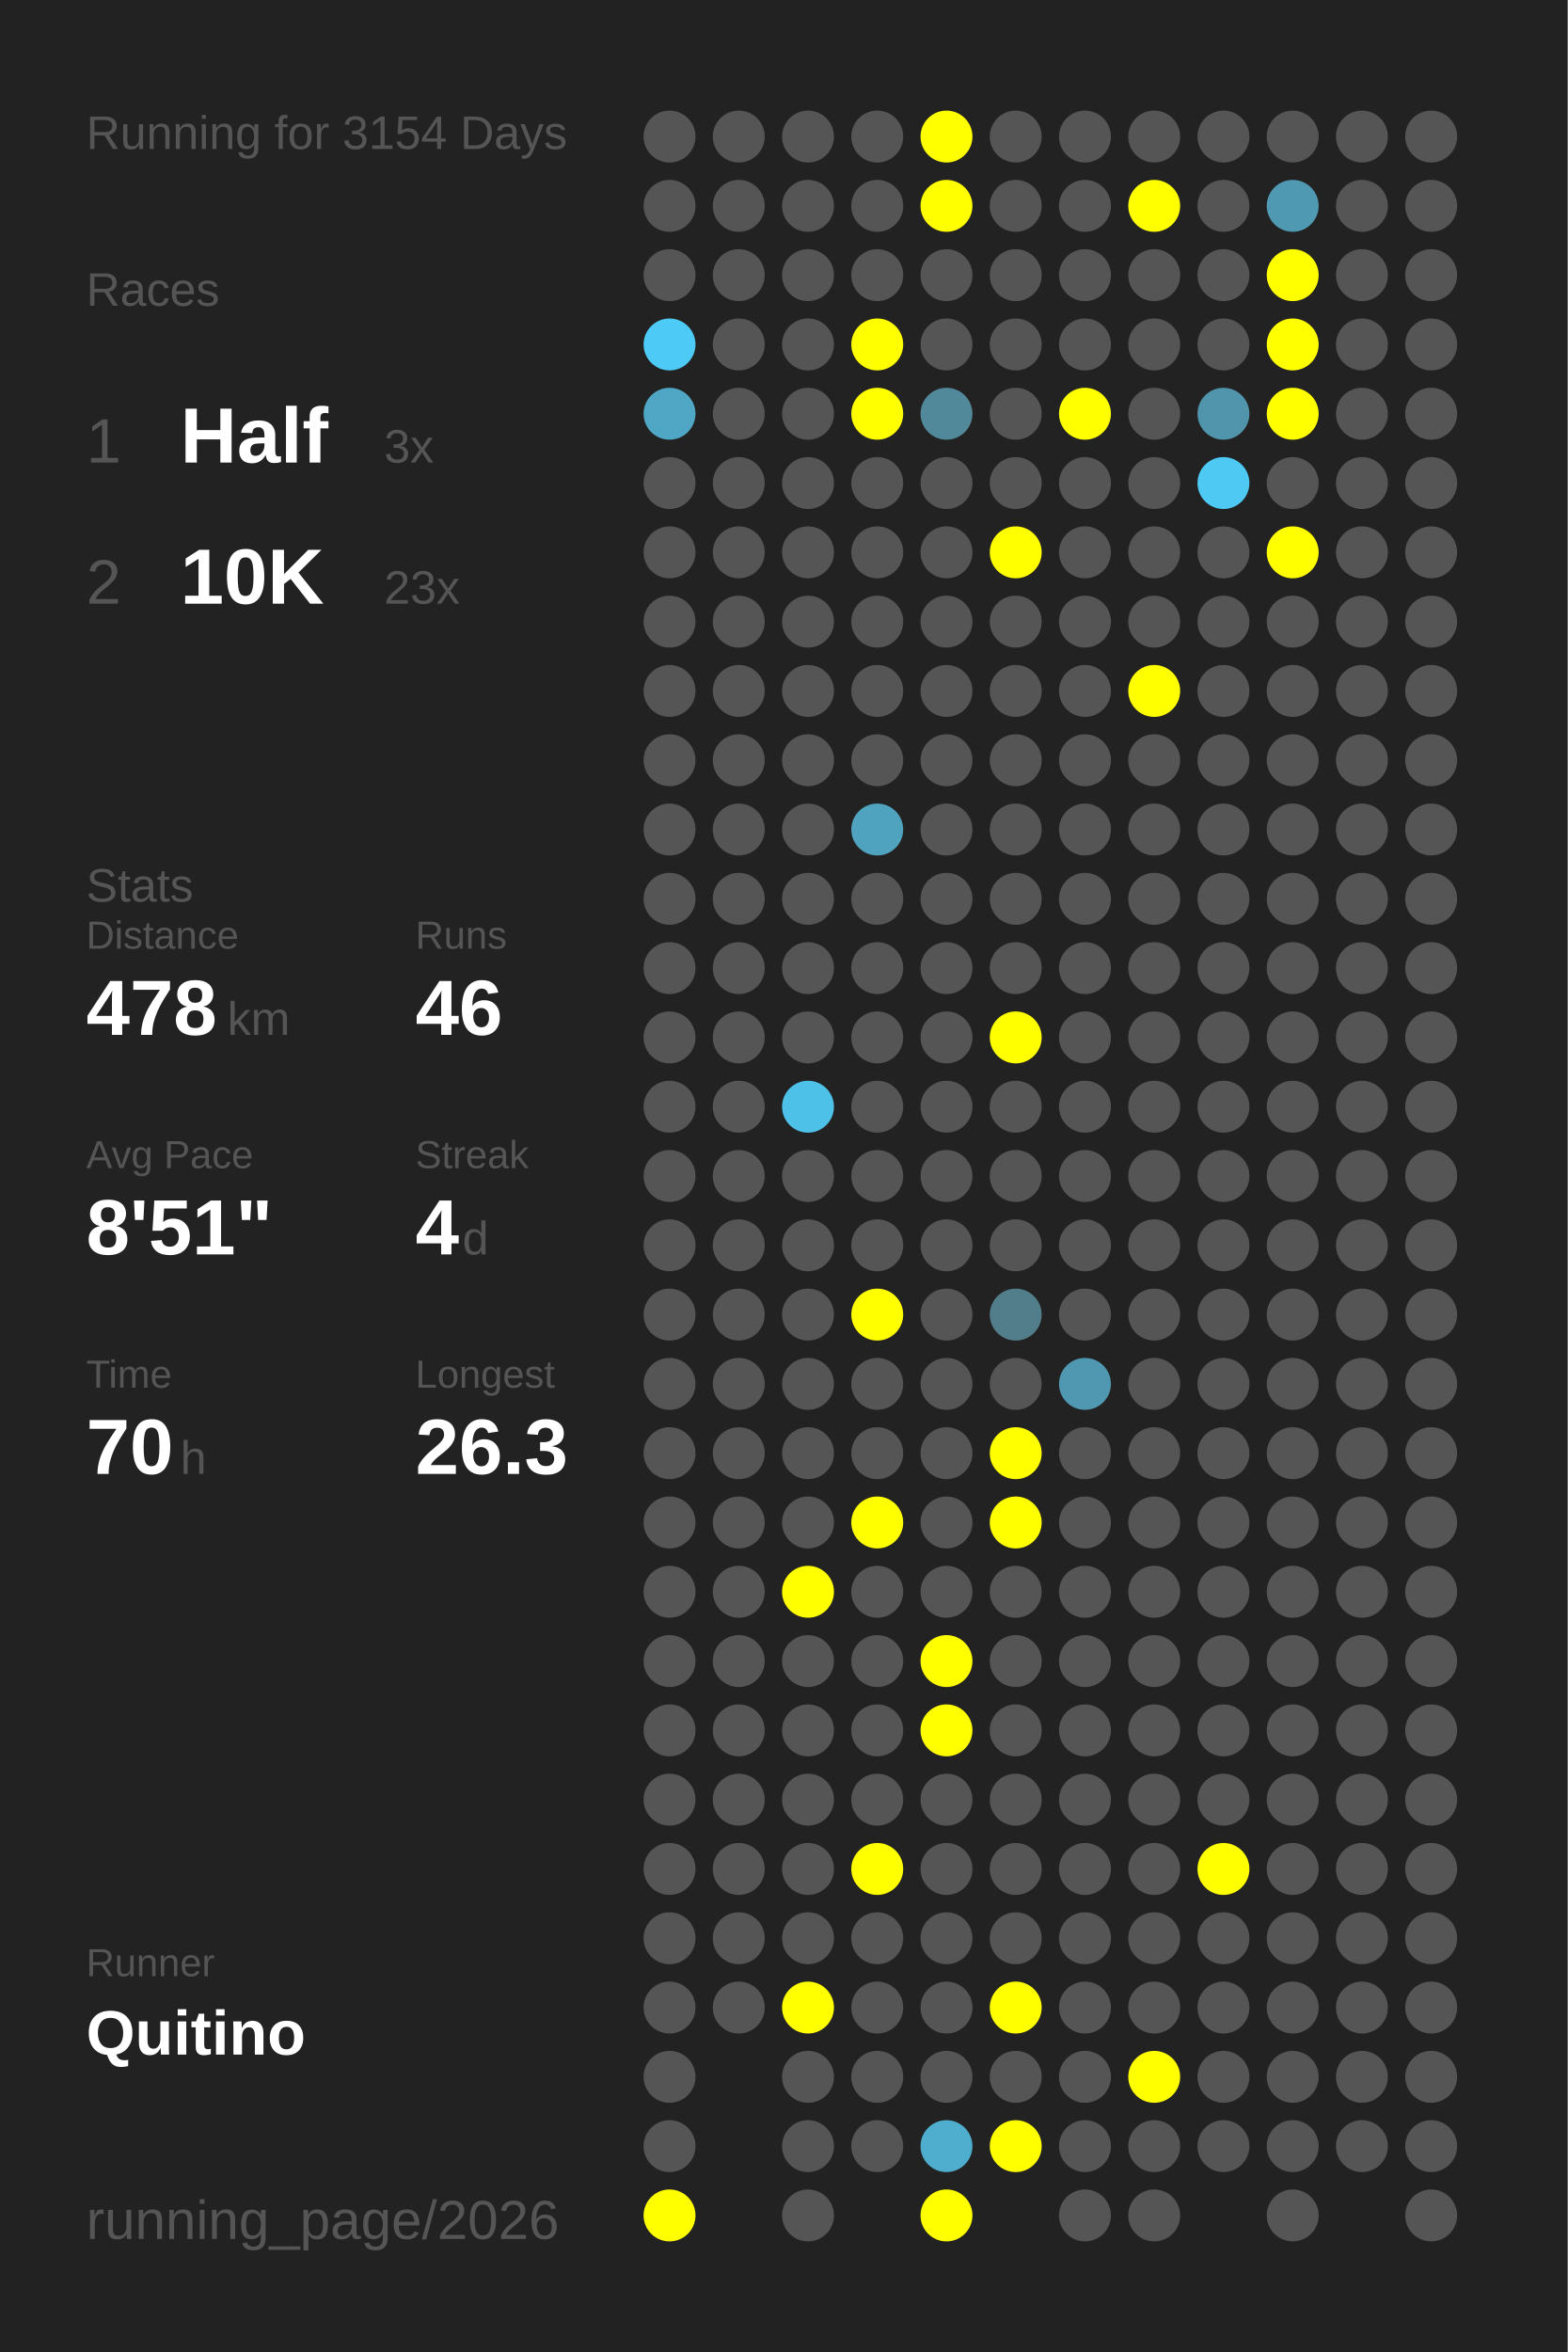
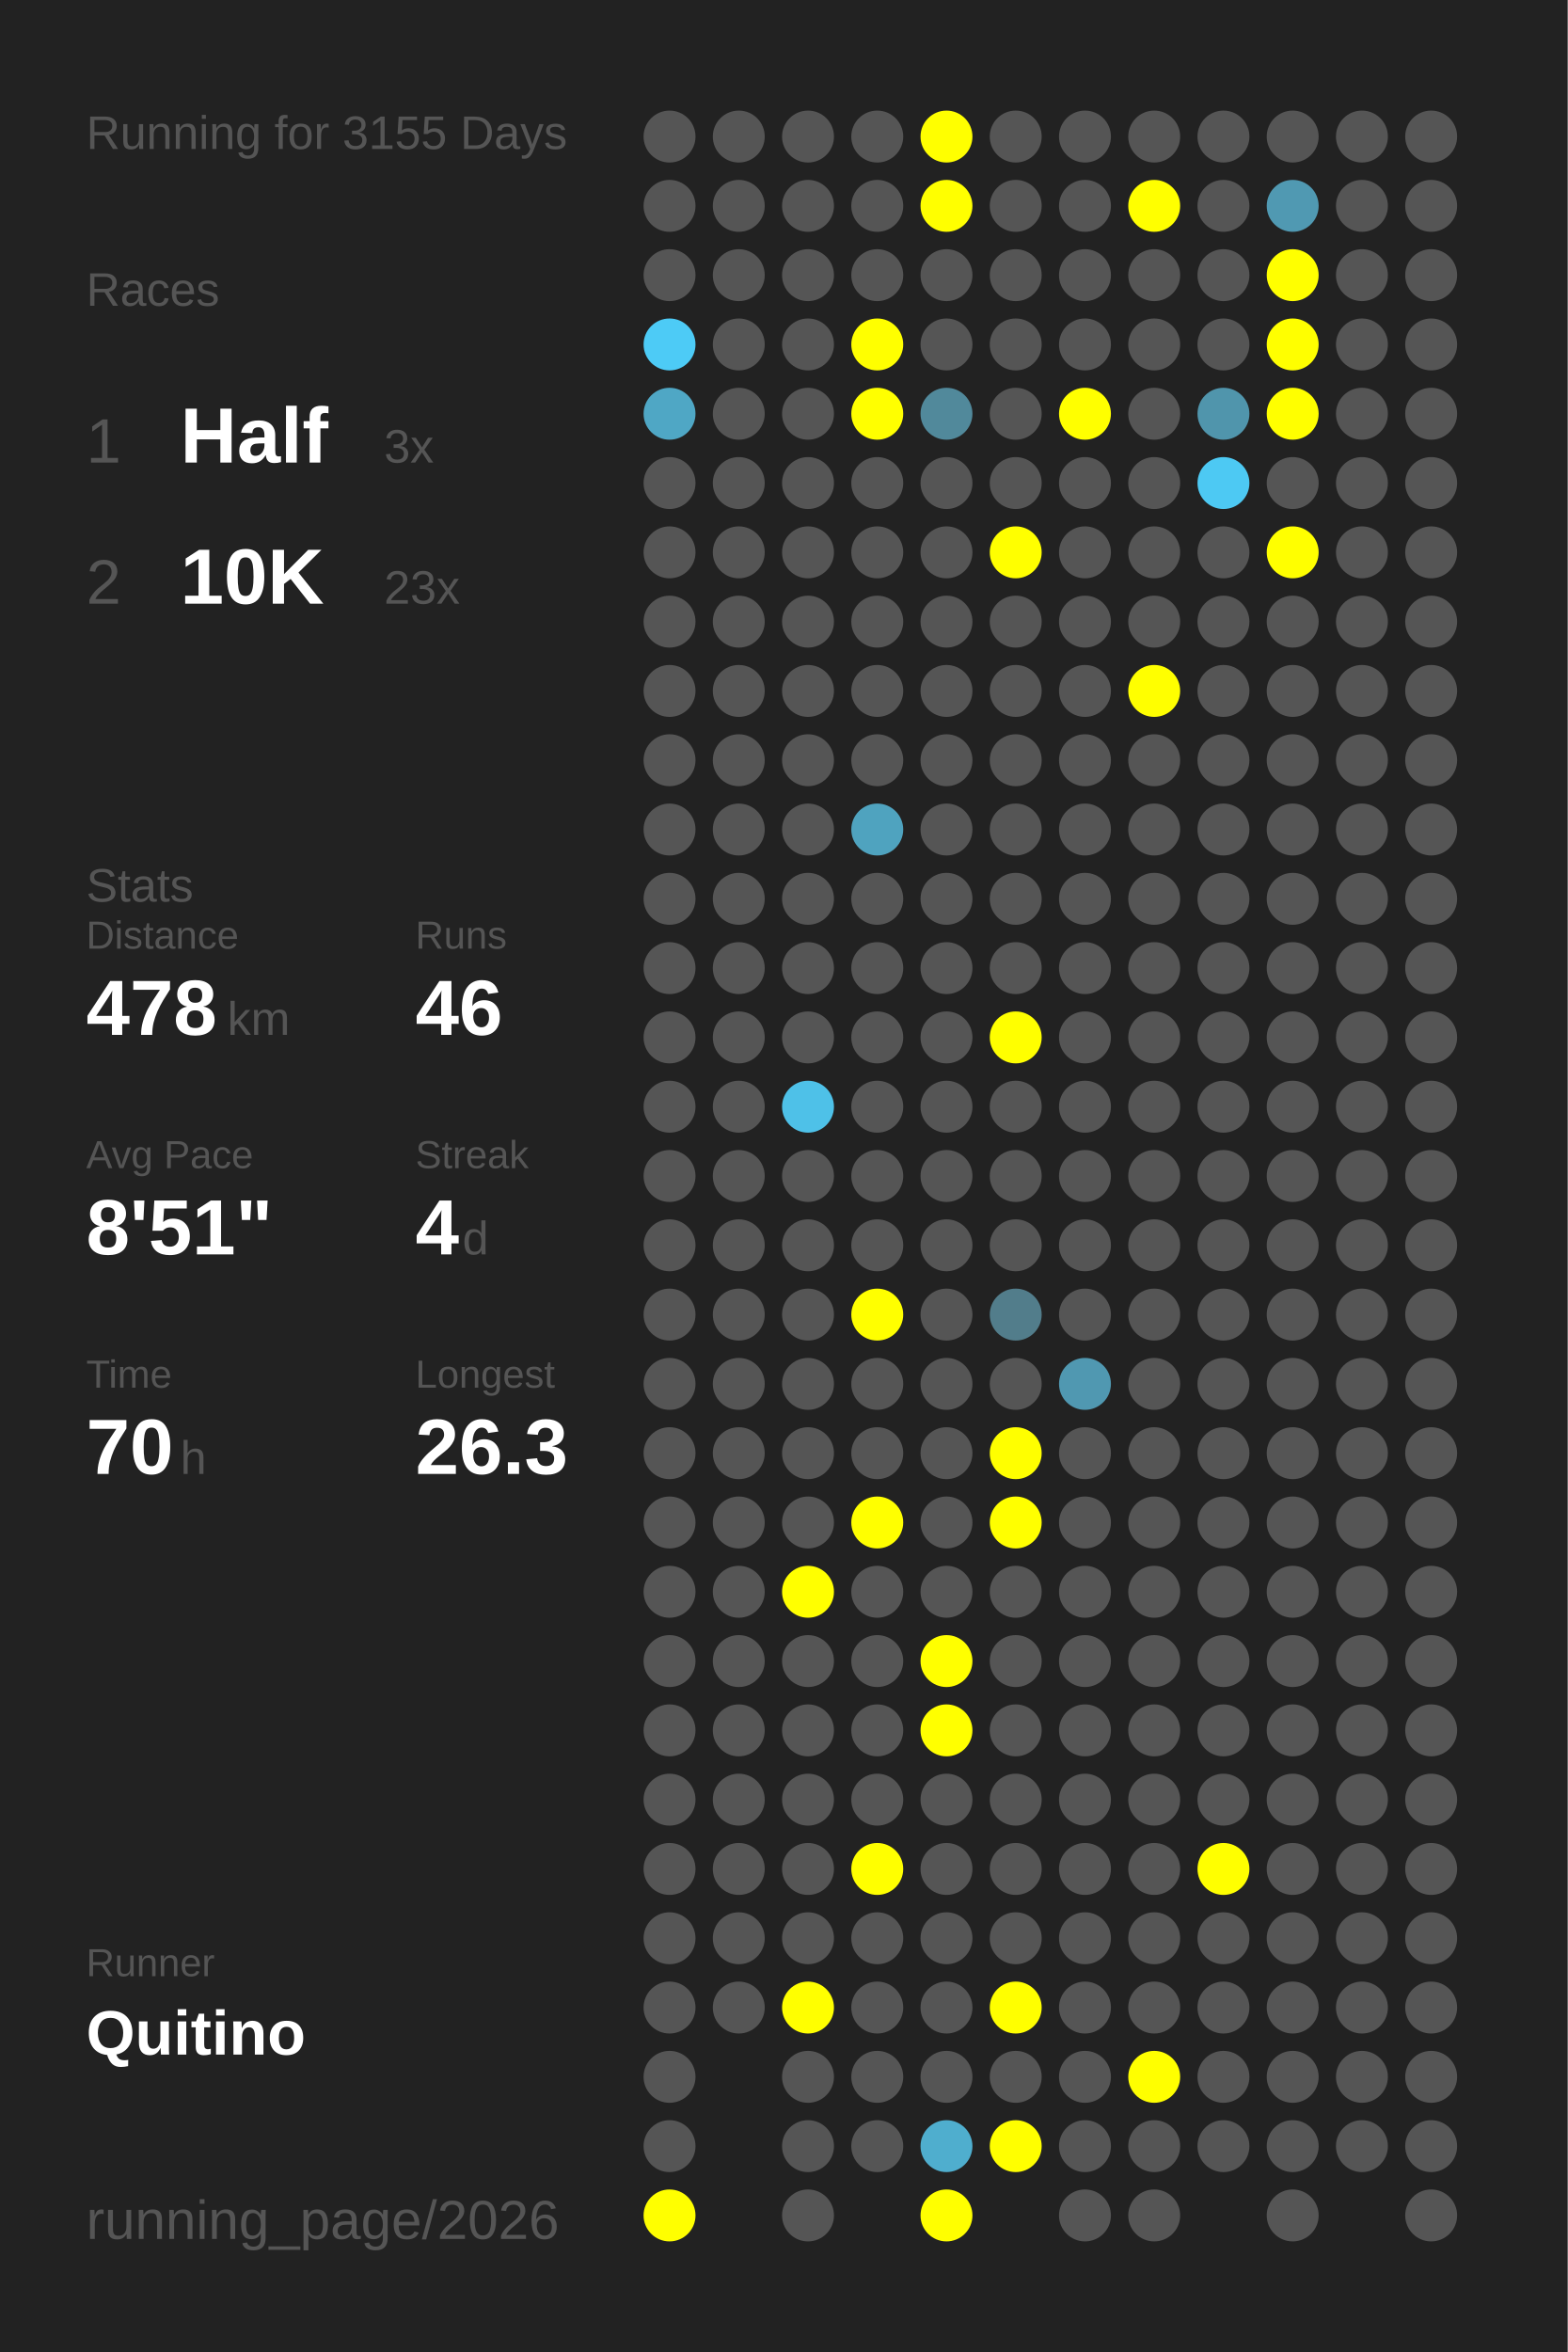
<svg xmlns="http://www.w3.org/2000/svg" baseProfile="full" height="300mm" version="1.1" viewBox="0,0,200,300" width="200mm">
  <defs />
  <rect fill="#222222" height="300" width="200" x="0" y="0" />
-   <text fill="#555555" style="font-size:6px; font-family:Arial;" x="11" y="19">Running for 3154 Days</text>
+   <text fill="#555555" style="font-size:6px; font-family:Arial;" x="11" y="19">Running for 3155 Days</text>
  <text fill="#555555" style="font-size:6px; font-family:Arial;" x="11" y="39">Races</text>
  <text fill="#555555" style="font-size:8px; font-family:Arial;" x="11" y="59">1</text>
  <text fill="#FFFFFF" style="font-size:10px; font-family:Arial; font-weight:bold;" x="23" y="59">Half</text>
  <text fill="#555555" style="font-size:6px; font-family:Arial;" x="49" y="59">3x</text>
  <text fill="#555555" style="font-size:8px; font-family:Arial;" x="11" y="77">2</text>
  <text fill="#FFFFFF" style="font-size:10px; font-family:Arial; font-weight:bold;" x="23" y="77">10K</text>
  <text fill="#555555" style="font-size:6px; font-family:Arial;" x="49" y="77">23x</text>
  <text fill="#555555" style="font-size:6px; font-family:Arial;" x="11" y="115">Stats</text>
  <text fill="#555555" style="font-size:5px; font-family:Arial;" x="11" y="121">Distance</text>
  <text fill="#FFFFFF" style="font-size:10px; font-family:Arial; font-weight:bold;" x="11" y="132">478</text>
  <text fill="#555555" style="font-size:6px; font-family:Arial;" x="29" y="132">km</text>
  <text fill="#555555" style="font-size:5px; font-family:Arial;" x="53" y="121">Runs</text>
  <text fill="#FFFFFF" style="font-size:10px; font-family:Arial; font-weight:bold;" x="53" y="132">46</text>
  <text fill="#555555" style="font-size:5px; font-family:Arial;" x="11" y="149">Avg Pace</text>
  <text fill="#FFFFFF" style="font-size:10px; font-family:Arial; font-weight:bold;" x="11" y="160">8'51"</text>
  <text fill="#555555" style="font-size:5px; font-family:Arial;" x="53" y="149">Streak</text>
  <text fill="#FFFFFF" style="font-size:10px; font-family:Arial; font-weight:bold;" x="53" y="160">4</text>
  <text fill="#555555" style="font-size:6px; font-family:Arial;" x="59" y="160">d</text>
  <text fill="#555555" style="font-size:5px; font-family:Arial;" x="11" y="177">Time</text>
  <text fill="#FFFFFF" style="font-size:10px; font-family:Arial; font-weight:bold;" x="11" y="188">70</text>
  <text fill="#555555" style="font-size:6px; font-family:Arial;" x="23" y="188">h</text>
  <text fill="#555555" style="font-size:5px; font-family:Arial;" x="53" y="177">Longest</text>
  <text fill="#FFFFFF" style="font-size:10px; font-family:Arial; font-weight:bold;" x="53" y="188">26.3</text>
  <text fill="#555555" style="font-size:5px; font-family:Arial;" x="11" y="252.065">Runner</text>
  <text fill="#FFFFFF" style="font-size:8px; font-family:Arial; font-weight:bold;" x="11" y="262.065">Quitino</text>
  <text fill="#555555" style="font-size:7px; font-family:Arial;" x="11" y="285.581">running_page/2026</text>
  <circle cx="85.417" cy="17.419" fill="#555555" r="3.312" />
  <circle cx="85.417" cy="26.258" fill="#555555" r="3.312" />
  <circle cx="85.417" cy="35.097" fill="#555555" r="3.312" />
  <circle cx="85.417" cy="43.935" fill="#4dcbf6" r="3.312" />
  <circle cx="85.417" cy="52.774" fill="#4fa7c5" r="3.312" />
  <circle cx="85.417" cy="61.613" fill="#555555" r="3.312" />
  <circle cx="85.417" cy="70.452" fill="#555555" r="3.312" />
  <circle cx="85.417" cy="79.29" fill="#555555" r="3.312" />
  <circle cx="85.417" cy="88.129" fill="#555555" r="3.312" />
  <circle cx="85.417" cy="96.968" fill="#555555" r="3.312" />
  <circle cx="85.417" cy="105.806" fill="#555555" r="3.312" />
  <circle cx="85.417" cy="114.645" fill="#555555" r="3.312" />
  <circle cx="85.417" cy="123.484" fill="#555555" r="3.312" />
  <circle cx="85.417" cy="132.323" fill="#555555" r="3.312" />
  <circle cx="85.417" cy="141.161" fill="#555555" r="3.312" />
  <circle cx="85.417" cy="150" fill="#555555" r="3.312" />
  <circle cx="85.417" cy="158.839" fill="#555555" r="3.312" />
  <circle cx="85.417" cy="167.677" fill="#555555" r="3.312" />
  <circle cx="85.417" cy="176.516" fill="#555555" r="3.312" />
  <circle cx="85.417" cy="185.355" fill="#555555" r="3.312" />
  <circle cx="85.417" cy="194.194" fill="#555555" r="3.312" />
  <circle cx="85.417" cy="203.032" fill="#555555" r="3.312" />
  <circle cx="85.417" cy="211.871" fill="#555555" r="3.312" />
  <circle cx="85.417" cy="220.71" fill="#555555" r="3.312" />
  <circle cx="85.417" cy="229.548" fill="#555555" r="3.312" />
  <circle cx="85.417" cy="238.387" fill="#555555" r="3.312" />
  <circle cx="85.417" cy="247.226" fill="#555555" r="3.312" />
  <circle cx="85.417" cy="256.065" fill="#555555" r="3.312" />
  <circle cx="85.417" cy="264.903" fill="#555555" r="3.312" />
  <circle cx="85.417" cy="273.742" fill="#555555" r="3.312" />
  <circle cx="85.417" cy="282.581" fill="#FFFF00" r="3.312" />
  <circle cx="94.25" cy="17.419" fill="#555555" r="3.312" />
  <circle cx="94.25" cy="26.258" fill="#555555" r="3.312" />
  <circle cx="94.25" cy="35.097" fill="#555555" r="3.312" />
  <circle cx="94.25" cy="43.935" fill="#555555" r="3.312" />
  <circle cx="94.25" cy="52.774" fill="#555555" r="3.312" />
  <circle cx="94.25" cy="61.613" fill="#555555" r="3.312" />
  <circle cx="94.25" cy="70.452" fill="#555555" r="3.312" />
  <circle cx="94.25" cy="79.29" fill="#555555" r="3.312" />
  <circle cx="94.25" cy="88.129" fill="#555555" r="3.312" />
  <circle cx="94.25" cy="96.968" fill="#555555" r="3.312" />
  <circle cx="94.25" cy="105.806" fill="#555555" r="3.312" />
  <circle cx="94.25" cy="114.645" fill="#555555" r="3.312" />
  <circle cx="94.25" cy="123.484" fill="#555555" r="3.312" />
  <circle cx="94.25" cy="132.323" fill="#555555" r="3.312" />
  <circle cx="94.25" cy="141.161" fill="#555555" r="3.312" />
  <circle cx="94.25" cy="150" fill="#555555" r="3.312" />
  <circle cx="94.25" cy="158.839" fill="#555555" r="3.312" />
  <circle cx="94.25" cy="167.677" fill="#555555" r="3.312" />
  <circle cx="94.25" cy="176.516" fill="#555555" r="3.312" />
  <circle cx="94.25" cy="185.355" fill="#555555" r="3.312" />
  <circle cx="94.25" cy="194.194" fill="#555555" r="3.312" />
  <circle cx="94.25" cy="203.032" fill="#555555" r="3.312" />
  <circle cx="94.25" cy="211.871" fill="#555555" r="3.312" />
  <circle cx="94.25" cy="220.71" fill="#555555" r="3.312" />
  <circle cx="94.25" cy="229.548" fill="#555555" r="3.312" />
  <circle cx="94.25" cy="238.387" fill="#555555" r="3.312" />
  <circle cx="94.25" cy="247.226" fill="#555555" r="3.312" />
  <circle cx="94.25" cy="256.065" fill="#555555" r="3.312" />
  <circle cx="103.083" cy="17.419" fill="#555555" r="3.312" />
  <circle cx="103.083" cy="26.258" fill="#555555" r="3.312" />
  <circle cx="103.083" cy="35.097" fill="#555555" r="3.312" />
  <circle cx="103.083" cy="43.935" fill="#555555" r="3.312" />
  <circle cx="103.083" cy="52.774" fill="#555555" r="3.312" />
  <circle cx="103.083" cy="61.613" fill="#555555" r="3.312" />
  <circle cx="103.083" cy="70.452" fill="#555555" r="3.312" />
  <circle cx="103.083" cy="79.29" fill="#555555" r="3.312" />
  <circle cx="103.083" cy="88.129" fill="#555555" r="3.312" />
  <circle cx="103.083" cy="96.968" fill="#555555" r="3.312" />
  <circle cx="103.083" cy="105.806" fill="#555555" r="3.312" />
  <circle cx="103.083" cy="114.645" fill="#555555" r="3.312" />
  <circle cx="103.083" cy="123.484" fill="#555555" r="3.312" />
  <circle cx="103.083" cy="132.323" fill="#555555" r="3.312" />
  <circle cx="103.083" cy="141.161" fill="#4ec1e8" r="3.312" />
  <circle cx="103.083" cy="150" fill="#555555" r="3.312" />
  <circle cx="103.083" cy="158.839" fill="#555555" r="3.312" />
  <circle cx="103.083" cy="167.677" fill="#555555" r="3.312" />
  <circle cx="103.083" cy="176.516" fill="#555555" r="3.312" />
  <circle cx="103.083" cy="185.355" fill="#555555" r="3.312" />
  <circle cx="103.083" cy="194.194" fill="#555555" r="3.312" />
  <circle cx="103.083" cy="203.032" fill="#FFFF00" r="3.312" />
  <circle cx="103.083" cy="211.871" fill="#555555" r="3.312" />
  <circle cx="103.083" cy="220.71" fill="#555555" r="3.312" />
  <circle cx="103.083" cy="229.548" fill="#555555" r="3.312" />
  <circle cx="103.083" cy="238.387" fill="#555555" r="3.312" />
  <circle cx="103.083" cy="247.226" fill="#555555" r="3.312" />
  <circle cx="103.083" cy="256.065" fill="#FFFF00" r="3.312" />
  <circle cx="103.083" cy="264.903" fill="#555555" r="3.312" />
  <circle cx="103.083" cy="273.742" fill="#555555" r="3.312" />
  <circle cx="103.083" cy="282.581" fill="#555555" r="3.312" />
  <circle cx="111.917" cy="17.419" fill="#555555" r="3.312" />
  <circle cx="111.917" cy="26.258" fill="#555555" r="3.312" />
  <circle cx="111.917" cy="35.097" fill="#555555" r="3.312" />
  <circle cx="111.917" cy="43.935" fill="#FFFF00" r="3.312" />
  <circle cx="111.917" cy="52.774" fill="#FFFF00" r="3.312" />
  <circle cx="111.917" cy="61.613" fill="#555555" r="3.312" />
  <circle cx="111.917" cy="70.452" fill="#555555" r="3.312" />
  <circle cx="111.917" cy="79.29" fill="#555555" r="3.312" />
  <circle cx="111.917" cy="88.129" fill="#555555" r="3.312" />
  <circle cx="111.917" cy="96.968" fill="#555555" r="3.312" />
  <circle cx="111.917" cy="105.806" fill="#4fa3bf" r="3.312" />
  <circle cx="111.917" cy="114.645" fill="#555555" r="3.312" />
  <circle cx="111.917" cy="123.484" fill="#555555" r="3.312" />
  <circle cx="111.917" cy="132.323" fill="#555555" r="3.312" />
  <circle cx="111.917" cy="141.161" fill="#555555" r="3.312" />
  <circle cx="111.917" cy="150" fill="#555555" r="3.312" />
  <circle cx="111.917" cy="158.839" fill="#555555" r="3.312" />
  <circle cx="111.917" cy="167.677" fill="#FFFF00" r="3.312" />
  <circle cx="111.917" cy="176.516" fill="#555555" r="3.312" />
  <circle cx="111.917" cy="185.355" fill="#555555" r="3.312" />
  <circle cx="111.917" cy="194.194" fill="#FFFF00" r="3.312" />
  <circle cx="111.917" cy="203.032" fill="#555555" r="3.312" />
  <circle cx="111.917" cy="211.871" fill="#555555" r="3.312" />
  <circle cx="111.917" cy="220.71" fill="#555555" r="3.312" />
  <circle cx="111.917" cy="229.548" fill="#555555" r="3.312" />
  <circle cx="111.917" cy="238.387" fill="#FFFF00" r="3.312" />
  <circle cx="111.917" cy="247.226" fill="#555555" r="3.312" />
  <circle cx="111.917" cy="256.065" fill="#555555" r="3.312" />
  <circle cx="111.917" cy="264.903" fill="#555555" r="3.312" />
  <circle cx="111.917" cy="273.742" fill="#555555" r="3.312" />
  <circle cx="120.75" cy="17.419" fill="#FFFF00" r="3.312" />
  <circle cx="120.75" cy="26.258" fill="#FFFF00" r="3.312" />
  <circle cx="120.75" cy="35.097" fill="#555555" r="3.312" />
  <circle cx="120.75" cy="43.935" fill="#555555" r="3.312" />
  <circle cx="120.75" cy="52.774" fill="#51899b" r="3.312" />
  <circle cx="120.75" cy="61.613" fill="#555555" r="3.312" />
  <circle cx="120.75" cy="70.452" fill="#555555" r="3.312" />
  <circle cx="120.75" cy="79.29" fill="#555555" r="3.312" />
  <circle cx="120.75" cy="88.129" fill="#555555" r="3.312" />
  <circle cx="120.75" cy="96.968" fill="#555555" r="3.312" />
  <circle cx="120.75" cy="105.806" fill="#555555" r="3.312" />
  <circle cx="120.75" cy="114.645" fill="#555555" r="3.312" />
  <circle cx="120.75" cy="123.484" fill="#555555" r="3.312" />
  <circle cx="120.75" cy="132.323" fill="#555555" r="3.312" />
  <circle cx="120.75" cy="141.161" fill="#555555" r="3.312" />
  <circle cx="120.75" cy="150" fill="#555555" r="3.312" />
  <circle cx="120.75" cy="158.839" fill="#555555" r="3.312" />
  <circle cx="120.75" cy="167.677" fill="#555555" r="3.312" />
  <circle cx="120.75" cy="176.516" fill="#555555" r="3.312" />
  <circle cx="120.75" cy="185.355" fill="#555555" r="3.312" />
  <circle cx="120.75" cy="194.194" fill="#555555" r="3.312" />
  <circle cx="120.75" cy="203.032" fill="#555555" r="3.312" />
  <circle cx="120.75" cy="211.871" fill="#FFFF00" r="3.312" />
  <circle cx="120.75" cy="220.71" fill="#FFFF00" r="3.312" />
  <circle cx="120.75" cy="229.548" fill="#555555" r="3.312" />
  <circle cx="120.75" cy="238.387" fill="#555555" r="3.312" />
  <circle cx="120.75" cy="247.226" fill="#555555" r="3.312" />
  <circle cx="120.75" cy="256.065" fill="#555555" r="3.312" />
  <circle cx="120.75" cy="264.903" fill="#555555" r="3.312" />
  <circle cx="120.75" cy="273.742" fill="#4faece" r="3.312" />
  <circle cx="120.75" cy="282.581" fill="#FFFF00" r="3.312" />
  <circle cx="129.583" cy="17.419" fill="#555555" r="3.312" />
  <circle cx="129.583" cy="26.258" fill="#555555" r="3.312" />
  <circle cx="129.583" cy="35.097" fill="#555555" r="3.312" />
  <circle cx="129.583" cy="43.935" fill="#555555" r="3.312" />
  <circle cx="129.583" cy="52.774" fill="#555555" r="3.312" />
  <circle cx="129.583" cy="61.613" fill="#555555" r="3.312" />
  <circle cx="129.583" cy="70.452" fill="#FFFF00" r="3.312" />
  <circle cx="129.583" cy="79.29" fill="#555555" r="3.312" />
  <circle cx="129.583" cy="88.129" fill="#555555" r="3.312" />
  <circle cx="129.583" cy="96.968" fill="#555555" r="3.312" />
  <circle cx="129.583" cy="105.806" fill="#555555" r="3.312" />
  <circle cx="129.583" cy="114.645" fill="#555555" r="3.312" />
  <circle cx="129.583" cy="123.484" fill="#555555" r="3.312" />
  <circle cx="129.583" cy="132.323" fill="#FFFF00" r="3.312" />
  <circle cx="129.583" cy="141.161" fill="#555555" r="3.312" />
  <circle cx="129.583" cy="150" fill="#555555" r="3.312" />
  <circle cx="129.583" cy="158.839" fill="#555555" r="3.312" />
  <circle cx="129.583" cy="167.677" fill="#527d8b" r="3.312" />
  <circle cx="129.583" cy="176.516" fill="#555555" r="3.312" />
  <circle cx="129.583" cy="185.355" fill="#FFFF00" r="3.312" />
  <circle cx="129.583" cy="194.194" fill="#FFFF00" r="3.312" />
  <circle cx="129.583" cy="203.032" fill="#555555" r="3.312" />
  <circle cx="129.583" cy="211.871" fill="#555555" r="3.312" />
  <circle cx="129.583" cy="220.71" fill="#555555" r="3.312" />
  <circle cx="129.583" cy="229.548" fill="#555555" r="3.312" />
  <circle cx="129.583" cy="238.387" fill="#555555" r="3.312" />
  <circle cx="129.583" cy="247.226" fill="#555555" r="3.312" />
  <circle cx="129.583" cy="256.065" fill="#FFFF00" r="3.312" />
  <circle cx="129.583" cy="264.903" fill="#555555" r="3.312" />
  <circle cx="129.583" cy="273.742" fill="#FFFF00" r="3.312" />
  <circle cx="138.417" cy="17.419" fill="#555555" r="3.312" />
  <circle cx="138.417" cy="26.258" fill="#555555" r="3.312" />
  <circle cx="138.417" cy="35.097" fill="#555555" r="3.312" />
  <circle cx="138.417" cy="43.935" fill="#555555" r="3.312" />
  <circle cx="138.417" cy="52.774" fill="#FFFF00" r="3.312" />
  <circle cx="138.417" cy="61.613" fill="#555555" r="3.312" />
  <circle cx="138.417" cy="70.452" fill="#555555" r="3.312" />
  <circle cx="138.417" cy="79.29" fill="#555555" r="3.312" />
  <circle cx="138.417" cy="88.129" fill="#555555" r="3.312" />
  <circle cx="138.417" cy="96.968" fill="#555555" r="3.312" />
  <circle cx="138.417" cy="105.806" fill="#555555" r="3.312" />
  <circle cx="138.417" cy="114.645" fill="#555555" r="3.312" />
  <circle cx="138.417" cy="123.484" fill="#555555" r="3.312" />
  <circle cx="138.417" cy="132.323" fill="#555555" r="3.312" />
  <circle cx="138.417" cy="141.161" fill="#555555" r="3.312" />
  <circle cx="138.417" cy="150" fill="#555555" r="3.312" />
  <circle cx="138.417" cy="158.839" fill="#555555" r="3.312" />
  <circle cx="138.417" cy="167.677" fill="#555555" r="3.312" />
  <circle cx="138.417" cy="176.516" fill="#5098b1" r="3.312" />
  <circle cx="138.417" cy="185.355" fill="#555555" r="3.312" />
  <circle cx="138.417" cy="194.194" fill="#555555" r="3.312" />
  <circle cx="138.417" cy="203.032" fill="#555555" r="3.312" />
  <circle cx="138.417" cy="211.871" fill="#555555" r="3.312" />
  <circle cx="138.417" cy="220.71" fill="#555555" r="3.312" />
  <circle cx="138.417" cy="229.548" fill="#555555" r="3.312" />
  <circle cx="138.417" cy="238.387" fill="#555555" r="3.312" />
  <circle cx="138.417" cy="247.226" fill="#555555" r="3.312" />
  <circle cx="138.417" cy="256.065" fill="#555555" r="3.312" />
  <circle cx="138.417" cy="264.903" fill="#555555" r="3.312" />
  <circle cx="138.417" cy="273.742" fill="#555555" r="3.312" />
  <circle cx="138.417" cy="282.581" fill="#555555" r="3.312" />
  <circle cx="147.25" cy="17.419" fill="#555555" r="3.312" />
  <circle cx="147.25" cy="26.258" fill="#FFFF00" r="3.312" />
  <circle cx="147.25" cy="35.097" fill="#555555" r="3.312" />
  <circle cx="147.25" cy="43.935" fill="#555555" r="3.312" />
  <circle cx="147.25" cy="52.774" fill="#555555" r="3.312" />
  <circle cx="147.25" cy="61.613" fill="#555555" r="3.312" />
  <circle cx="147.25" cy="70.452" fill="#555555" r="3.312" />
  <circle cx="147.25" cy="79.29" fill="#555555" r="3.312" />
  <circle cx="147.25" cy="88.129" fill="#FFFF00" r="3.312" />
  <circle cx="147.25" cy="96.968" fill="#555555" r="3.312" />
  <circle cx="147.25" cy="105.806" fill="#555555" r="3.312" />
  <circle cx="147.25" cy="114.645" fill="#555555" r="3.312" />
  <circle cx="147.25" cy="123.484" fill="#555555" r="3.312" />
  <circle cx="147.25" cy="132.323" fill="#555555" r="3.312" />
  <circle cx="147.25" cy="141.161" fill="#555555" r="3.312" />
  <circle cx="147.25" cy="150" fill="#555555" r="3.312" />
  <circle cx="147.25" cy="158.839" fill="#555555" r="3.312" />
  <circle cx="147.25" cy="167.677" fill="#555555" r="3.312" />
  <circle cx="147.25" cy="176.516" fill="#555555" r="3.312" />
  <circle cx="147.25" cy="185.355" fill="#555555" r="3.312" />
  <circle cx="147.25" cy="194.194" fill="#555555" r="3.312" />
  <circle cx="147.25" cy="203.032" fill="#555555" r="3.312" />
  <circle cx="147.25" cy="211.871" fill="#555555" r="3.312" />
  <circle cx="147.25" cy="220.71" fill="#555555" r="3.312" />
  <circle cx="147.25" cy="229.548" fill="#555555" r="3.312" />
  <circle cx="147.25" cy="238.387" fill="#555555" r="3.312" />
  <circle cx="147.25" cy="247.226" fill="#555555" r="3.312" />
  <circle cx="147.25" cy="256.065" fill="#555555" r="3.312" />
  <circle cx="147.25" cy="264.903" fill="#FFFF00" r="3.312" />
  <circle cx="147.25" cy="273.742" fill="#555555" r="3.312" />
  <circle cx="147.25" cy="282.581" fill="#555555" r="3.312" />
  <circle cx="156.083" cy="17.419" fill="#555555" r="3.312" />
  <circle cx="156.083" cy="26.258" fill="#555555" r="3.312" />
  <circle cx="156.083" cy="35.097" fill="#555555" r="3.312" />
  <circle cx="156.083" cy="43.935" fill="#555555" r="3.312" />
  <circle cx="156.083" cy="52.774" fill="#5095ac" r="3.312" />
  <circle cx="156.083" cy="61.613" fill="#4dc9f3" r="3.312" />
  <circle cx="156.083" cy="70.452" fill="#555555" r="3.312" />
  <circle cx="156.083" cy="79.29" fill="#555555" r="3.312" />
  <circle cx="156.083" cy="88.129" fill="#555555" r="3.312" />
  <circle cx="156.083" cy="96.968" fill="#555555" r="3.312" />
  <circle cx="156.083" cy="105.806" fill="#555555" r="3.312" />
  <circle cx="156.083" cy="114.645" fill="#555555" r="3.312" />
  <circle cx="156.083" cy="123.484" fill="#555555" r="3.312" />
  <circle cx="156.083" cy="132.323" fill="#555555" r="3.312" />
  <circle cx="156.083" cy="141.161" fill="#555555" r="3.312" />
  <circle cx="156.083" cy="150" fill="#555555" r="3.312" />
  <circle cx="156.083" cy="158.839" fill="#555555" r="3.312" />
  <circle cx="156.083" cy="167.677" fill="#555555" r="3.312" />
  <circle cx="156.083" cy="176.516" fill="#555555" r="3.312" />
  <circle cx="156.083" cy="185.355" fill="#555555" r="3.312" />
  <circle cx="156.083" cy="194.194" fill="#555555" r="3.312" />
  <circle cx="156.083" cy="203.032" fill="#555555" r="3.312" />
  <circle cx="156.083" cy="211.871" fill="#555555" r="3.312" />
  <circle cx="156.083" cy="220.71" fill="#555555" r="3.312" />
  <circle cx="156.083" cy="229.548" fill="#555555" r="3.312" />
  <circle cx="156.083" cy="238.387" fill="#FFFF00" r="3.312" />
  <circle cx="156.083" cy="247.226" fill="#555555" r="3.312" />
  <circle cx="156.083" cy="256.065" fill="#555555" r="3.312" />
  <circle cx="156.083" cy="264.903" fill="#555555" r="3.312" />
  <circle cx="156.083" cy="273.742" fill="#555555" r="3.312" />
  <circle cx="164.917" cy="17.419" fill="#555555" r="3.312" />
  <circle cx="164.917" cy="26.258" fill="#5099b2" r="3.312" />
  <circle cx="164.917" cy="35.097" fill="#FFFF00" r="3.312" />
  <circle cx="164.917" cy="43.935" fill="#FFFF00" r="3.312" />
  <circle cx="164.917" cy="52.774" fill="#FFFF00" r="3.312" />
  <circle cx="164.917" cy="61.613" fill="#555555" r="3.312" />
  <circle cx="164.917" cy="70.452" fill="#FFFF00" r="3.312" />
  <circle cx="164.917" cy="79.29" fill="#555555" r="3.312" />
  <circle cx="164.917" cy="88.129" fill="#555555" r="3.312" />
  <circle cx="164.917" cy="96.968" fill="#555555" r="3.312" />
  <circle cx="164.917" cy="105.806" fill="#555555" r="3.312" />
  <circle cx="164.917" cy="114.645" fill="#555555" r="3.312" />
  <circle cx="164.917" cy="123.484" fill="#555555" r="3.312" />
  <circle cx="164.917" cy="132.323" fill="#555555" r="3.312" />
  <circle cx="164.917" cy="141.161" fill="#555555" r="3.312" />
  <circle cx="164.917" cy="150" fill="#555555" r="3.312" />
  <circle cx="164.917" cy="158.839" fill="#555555" r="3.312" />
  <circle cx="164.917" cy="167.677" fill="#555555" r="3.312" />
  <circle cx="164.917" cy="176.516" fill="#555555" r="3.312" />
  <circle cx="164.917" cy="185.355" fill="#555555" r="3.312" />
  <circle cx="164.917" cy="194.194" fill="#555555" r="3.312" />
  <circle cx="164.917" cy="203.032" fill="#555555" r="3.312" />
  <circle cx="164.917" cy="211.871" fill="#555555" r="3.312" />
  <circle cx="164.917" cy="220.71" fill="#555555" r="3.312" />
  <circle cx="164.917" cy="229.548" fill="#555555" r="3.312" />
  <circle cx="164.917" cy="238.387" fill="#555555" r="3.312" />
  <circle cx="164.917" cy="247.226" fill="#555555" r="3.312" />
  <circle cx="164.917" cy="256.065" fill="#555555" r="3.312" />
  <circle cx="164.917" cy="264.903" fill="#555555" r="3.312" />
  <circle cx="164.917" cy="273.742" fill="#555555" r="3.312" />
  <circle cx="164.917" cy="282.581" fill="#555555" r="3.312" />
  <circle cx="173.75" cy="17.419" fill="#555555" r="3.312" />
  <circle cx="173.75" cy="26.258" fill="#555555" r="3.312" />
  <circle cx="173.75" cy="35.097" fill="#555555" r="3.312" />
  <circle cx="173.75" cy="43.935" fill="#555555" r="3.312" />
  <circle cx="173.75" cy="52.774" fill="#555555" r="3.312" />
  <circle cx="173.75" cy="61.613" fill="#555555" r="3.312" />
  <circle cx="173.75" cy="70.452" fill="#555555" r="3.312" />
  <circle cx="173.75" cy="79.29" fill="#555555" r="3.312" />
  <circle cx="173.75" cy="88.129" fill="#555555" r="3.312" />
  <circle cx="173.75" cy="96.968" fill="#555555" r="3.312" />
  <circle cx="173.75" cy="105.806" fill="#555555" r="3.312" />
  <circle cx="173.75" cy="114.645" fill="#555555" r="3.312" />
  <circle cx="173.75" cy="123.484" fill="#555555" r="3.312" />
  <circle cx="173.75" cy="132.323" fill="#555555" r="3.312" />
  <circle cx="173.75" cy="141.161" fill="#555555" r="3.312" />
  <circle cx="173.75" cy="150" fill="#555555" r="3.312" />
  <circle cx="173.75" cy="158.839" fill="#555555" r="3.312" />
  <circle cx="173.75" cy="167.677" fill="#555555" r="3.312" />
  <circle cx="173.75" cy="176.516" fill="#555555" r="3.312" />
  <circle cx="173.75" cy="185.355" fill="#555555" r="3.312" />
  <circle cx="173.75" cy="194.194" fill="#555555" r="3.312" />
  <circle cx="173.75" cy="203.032" fill="#555555" r="3.312" />
  <circle cx="173.75" cy="211.871" fill="#555555" r="3.312" />
  <circle cx="173.75" cy="220.71" fill="#555555" r="3.312" />
  <circle cx="173.75" cy="229.548" fill="#555555" r="3.312" />
  <circle cx="173.75" cy="238.387" fill="#555555" r="3.312" />
  <circle cx="173.75" cy="247.226" fill="#555555" r="3.312" />
  <circle cx="173.75" cy="256.065" fill="#555555" r="3.312" />
  <circle cx="173.75" cy="264.903" fill="#555555" r="3.312" />
  <circle cx="173.75" cy="273.742" fill="#555555" r="3.312" />
  <circle cx="182.583" cy="17.419" fill="#555555" r="3.312" />
  <circle cx="182.583" cy="26.258" fill="#555555" r="3.312" />
  <circle cx="182.583" cy="35.097" fill="#555555" r="3.312" />
  <circle cx="182.583" cy="43.935" fill="#555555" r="3.312" />
  <circle cx="182.583" cy="52.774" fill="#555555" r="3.312" />
  <circle cx="182.583" cy="61.613" fill="#555555" r="3.312" />
  <circle cx="182.583" cy="70.452" fill="#555555" r="3.312" />
  <circle cx="182.583" cy="79.29" fill="#555555" r="3.312" />
  <circle cx="182.583" cy="88.129" fill="#555555" r="3.312" />
  <circle cx="182.583" cy="96.968" fill="#555555" r="3.312" />
  <circle cx="182.583" cy="105.806" fill="#555555" r="3.312" />
  <circle cx="182.583" cy="114.645" fill="#555555" r="3.312" />
  <circle cx="182.583" cy="123.484" fill="#555555" r="3.312" />
  <circle cx="182.583" cy="132.323" fill="#555555" r="3.312" />
  <circle cx="182.583" cy="141.161" fill="#555555" r="3.312" />
  <circle cx="182.583" cy="150" fill="#555555" r="3.312" />
  <circle cx="182.583" cy="158.839" fill="#555555" r="3.312" />
  <circle cx="182.583" cy="167.677" fill="#555555" r="3.312" />
  <circle cx="182.583" cy="176.516" fill="#555555" r="3.312" />
  <circle cx="182.583" cy="185.355" fill="#555555" r="3.312" />
  <circle cx="182.583" cy="194.194" fill="#555555" r="3.312" />
  <circle cx="182.583" cy="203.032" fill="#555555" r="3.312" />
  <circle cx="182.583" cy="211.871" fill="#555555" r="3.312" />
  <circle cx="182.583" cy="220.71" fill="#555555" r="3.312" />
  <circle cx="182.583" cy="229.548" fill="#555555" r="3.312" />
  <circle cx="182.583" cy="238.387" fill="#555555" r="3.312" />
  <circle cx="182.583" cy="247.226" fill="#555555" r="3.312" />
  <circle cx="182.583" cy="256.065" fill="#555555" r="3.312" />
  <circle cx="182.583" cy="264.903" fill="#555555" r="3.312" />
  <circle cx="182.583" cy="273.742" fill="#555555" r="3.312" />
  <circle cx="182.583" cy="282.581" fill="#555555" r="3.312" />
</svg>
